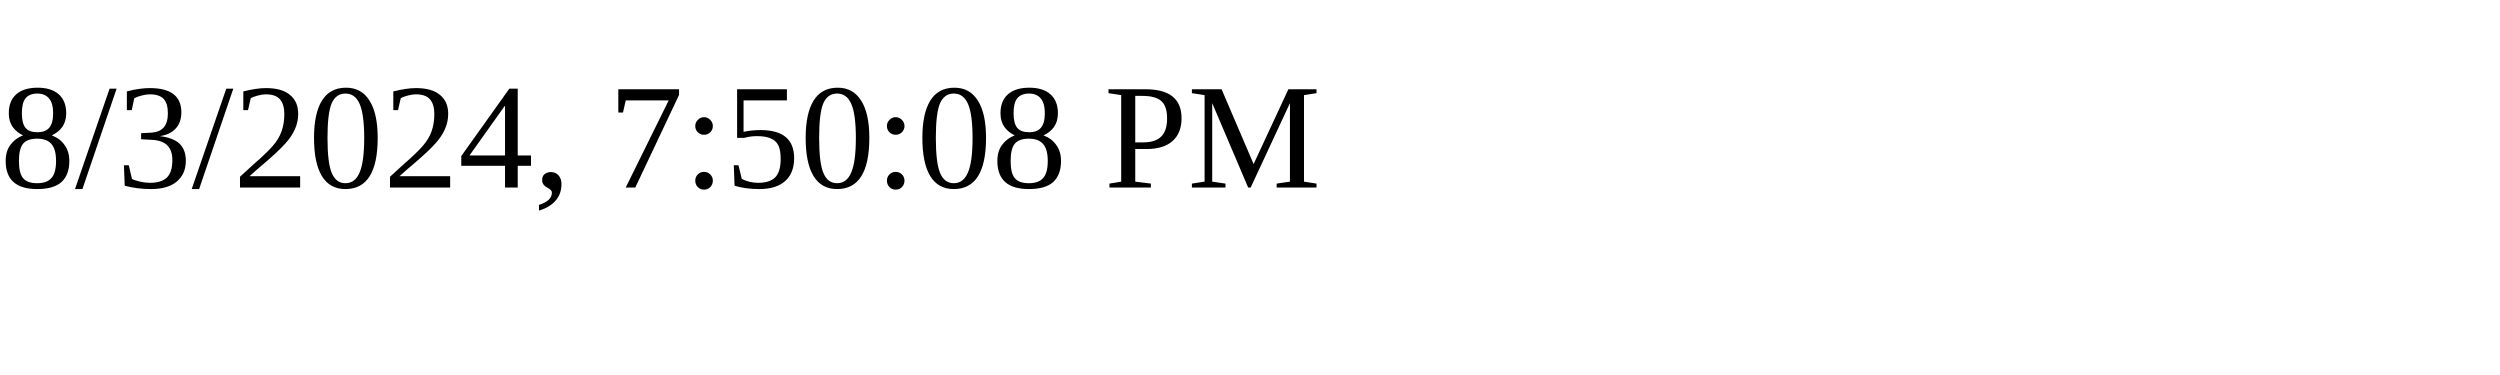
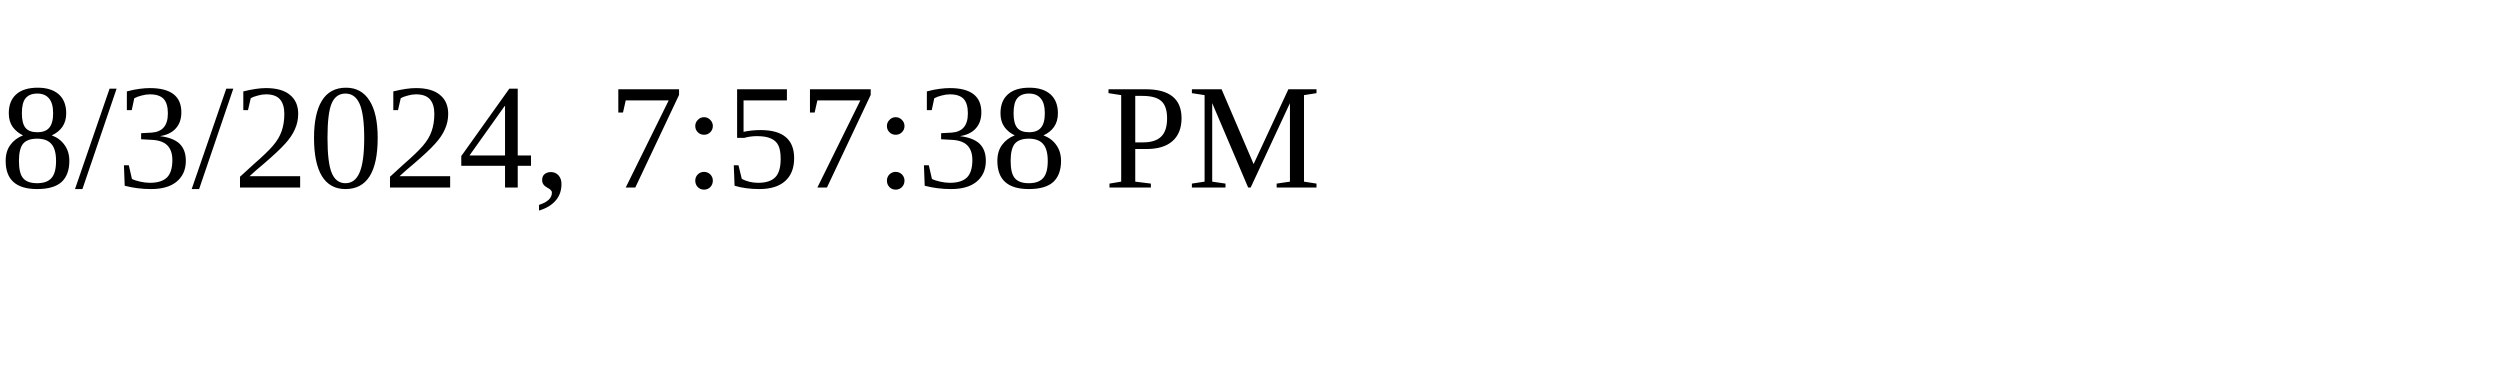
<svg xmlns="http://www.w3.org/2000/svg" height="30" width="200">
-   <text x="0" y="15">8/3/2024, 7:50:08 PM</text>
+   <text x="0" y="15">8/3/2024, 7:57:38 PM</text>
</svg>
